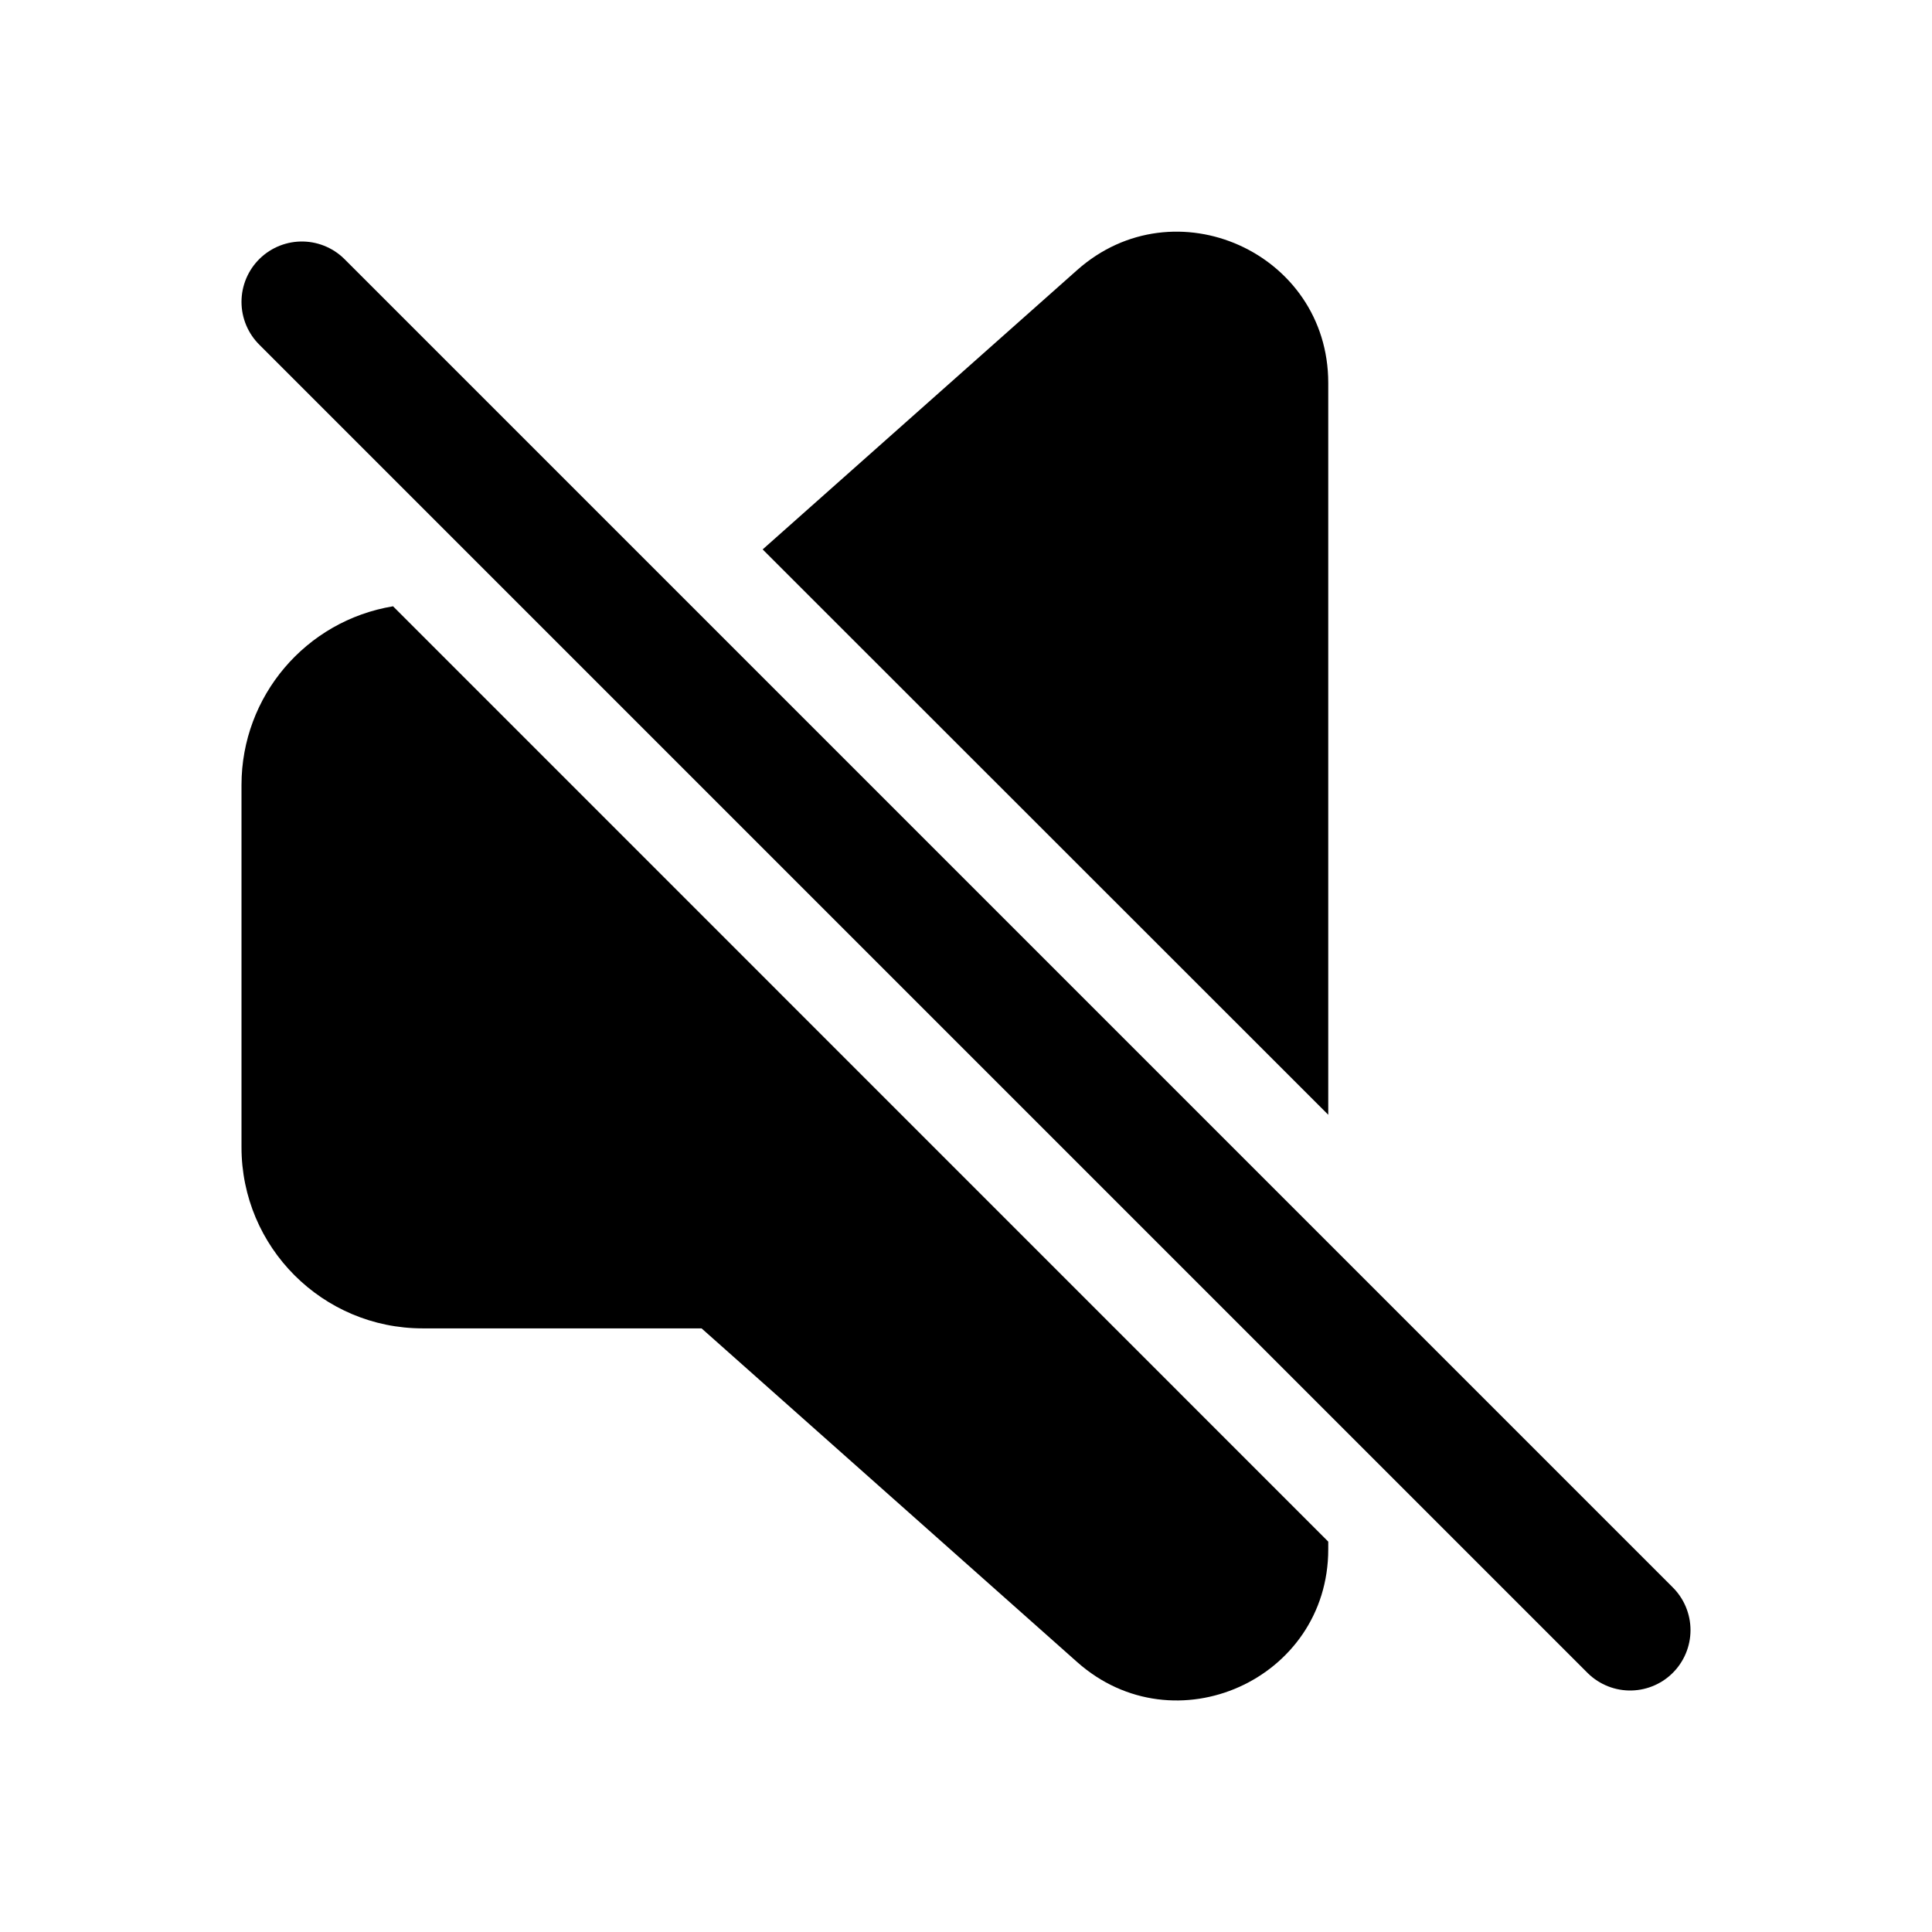
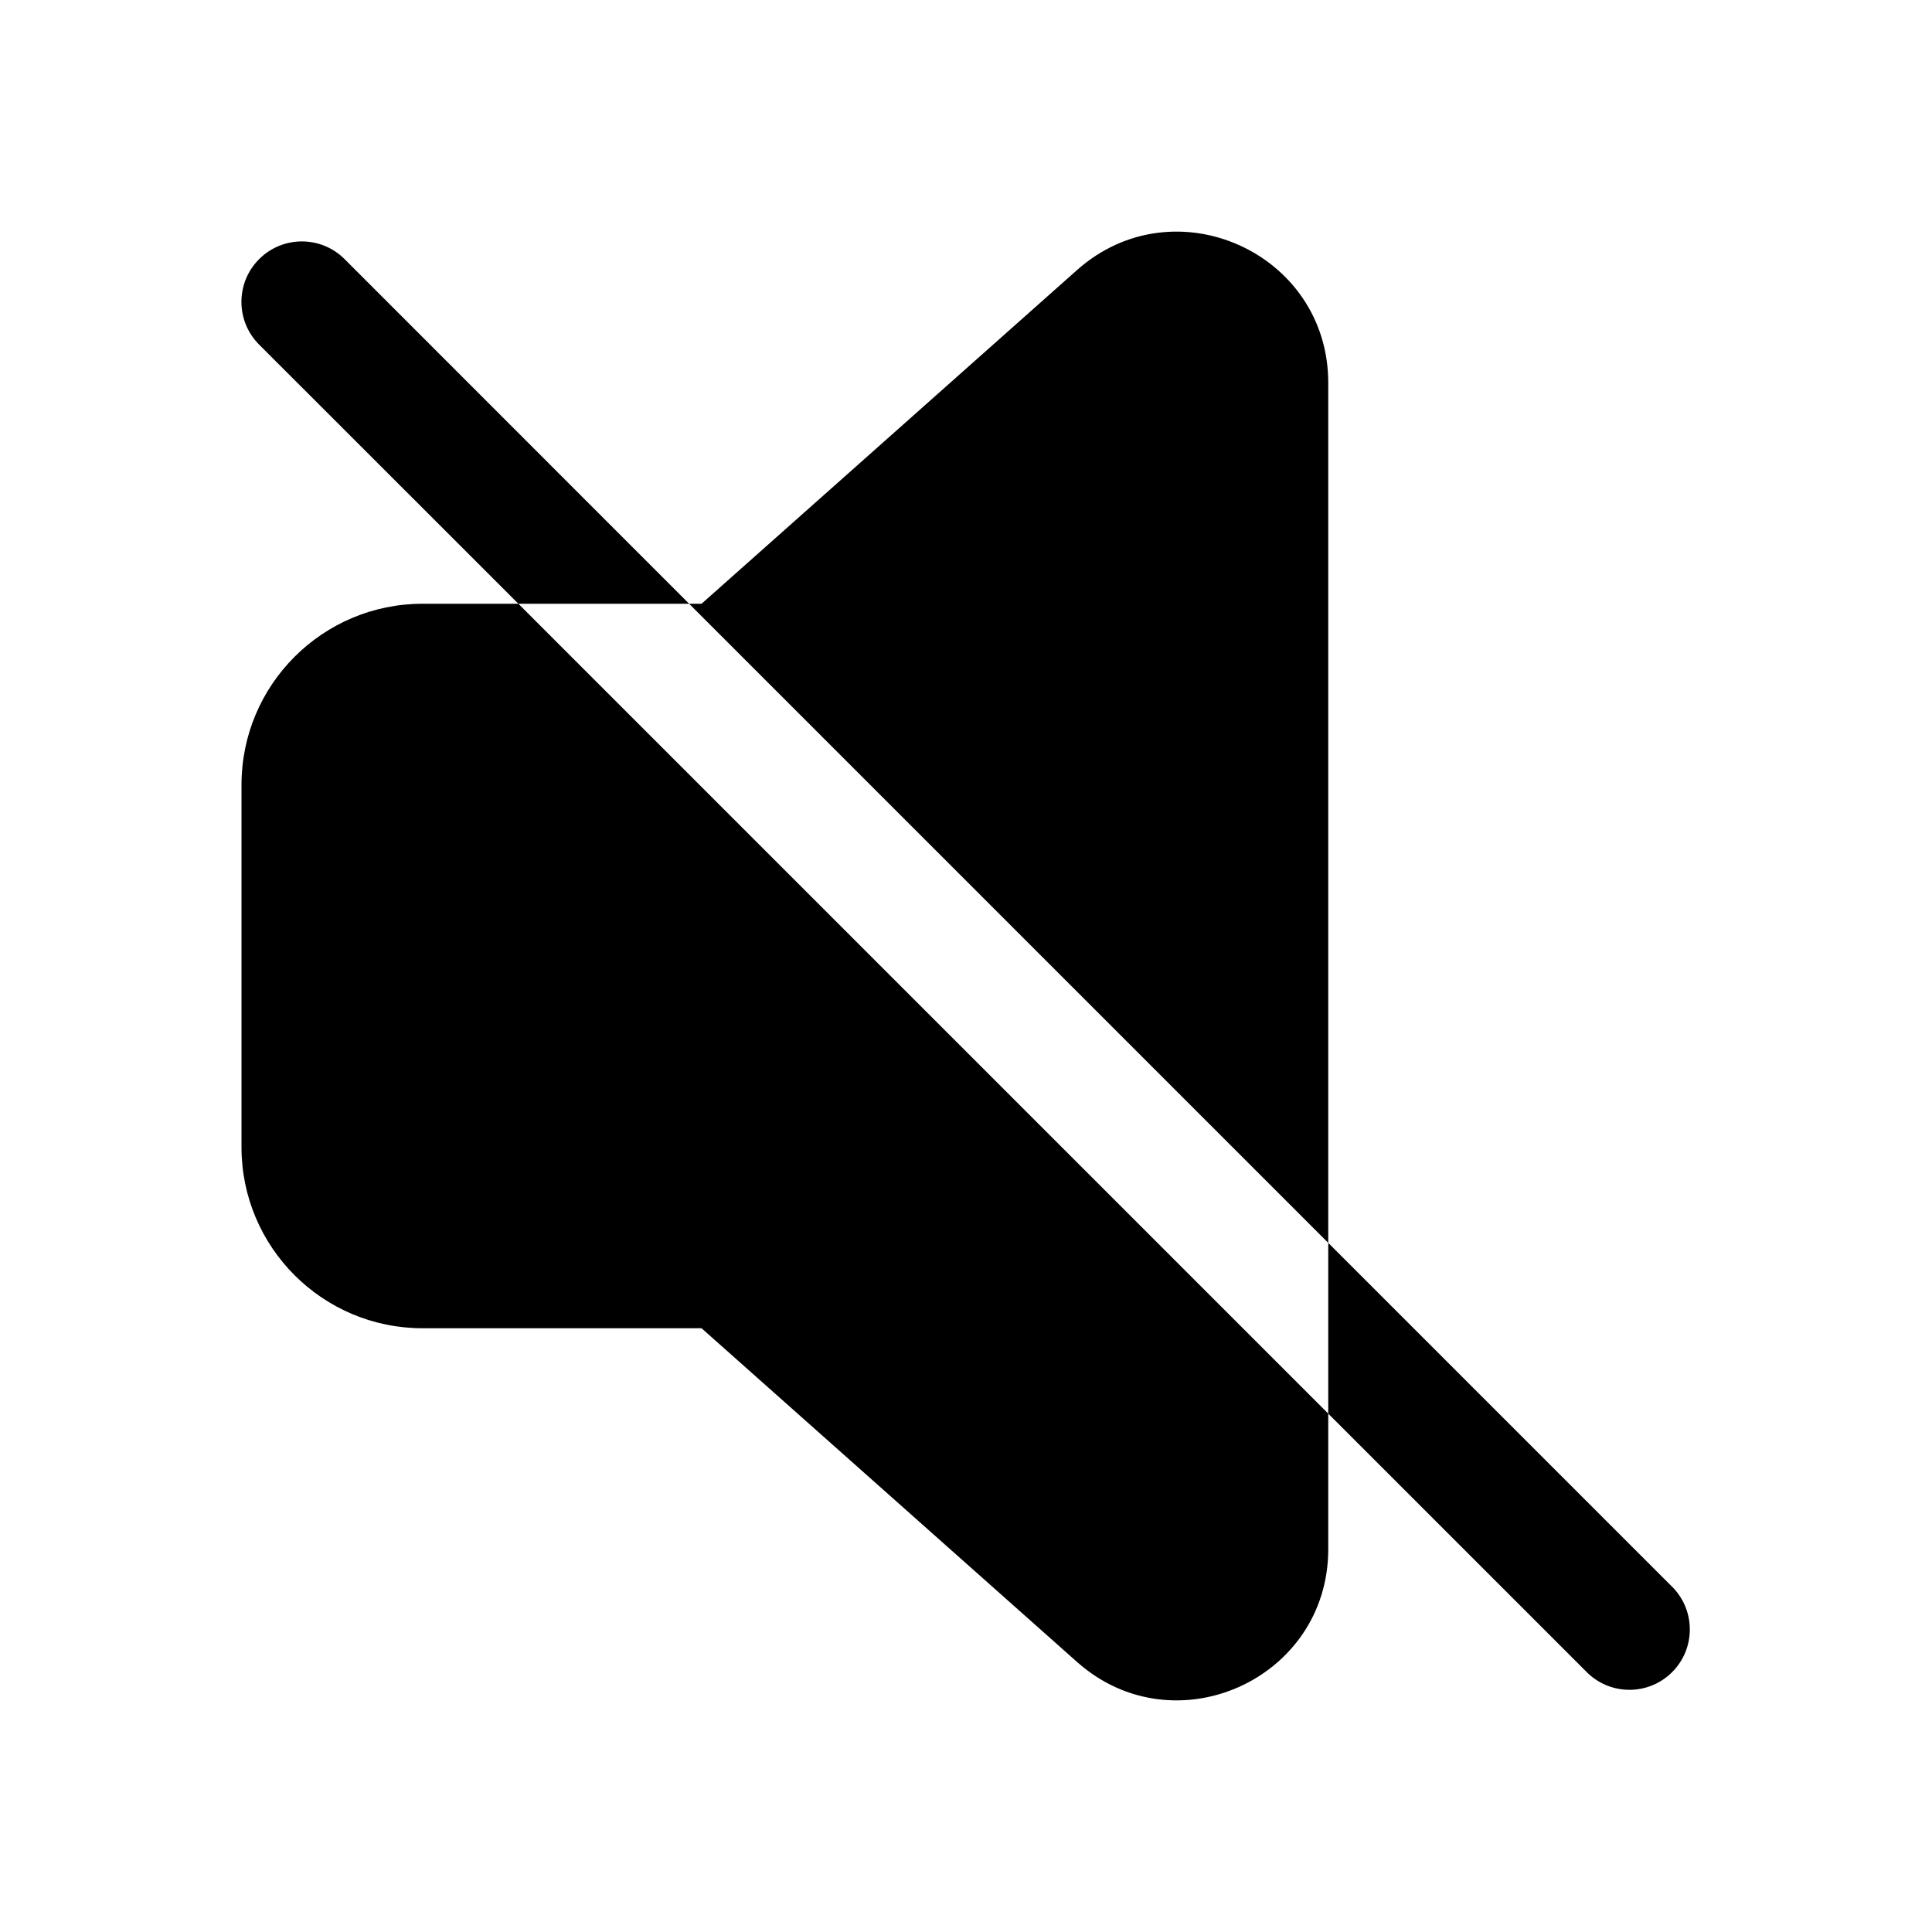
<svg xmlns="http://www.w3.org/2000/svg" width="16" height="16" fill="none" viewBox="0 0 16 16">
-   <path fill="currentColor" d="M11 12.767v.064c0 1.078-1.274 1.65-2.08.933l-3.11-2.763H3.5A1.5 1.5 0 0 1 2 9.5v-3a1.5 1.5 0 0 1 1.255-1.479zM8.92 2.237c.806-.717 2.08-.145 2.08.934v6.061L6.316 4.55z" />
-   <path stroke="currentColor" stroke-linecap="round" d="m2.5 2.5 11 11" />
+   <path fill="currentColor" d="M8.92 2.236C9.726 1.52 11 2.092 11 3.17v7.123l2.854 2.854a.5.5 0 0 1-.707.707L11 11.707v1.123c0 1.078-1.274 1.65-2.08.934L5.81 11H3.5A1.5 1.5 0 0 1 2 9.5v-3A1.5 1.5 0 0 1 3.5 5h.793L2.146 2.854a.5.5 0 0 1 .708-.708L5.707 5h.103zM4.293 5 11 11.707v-1.414L5.707 5z" />
</svg>
